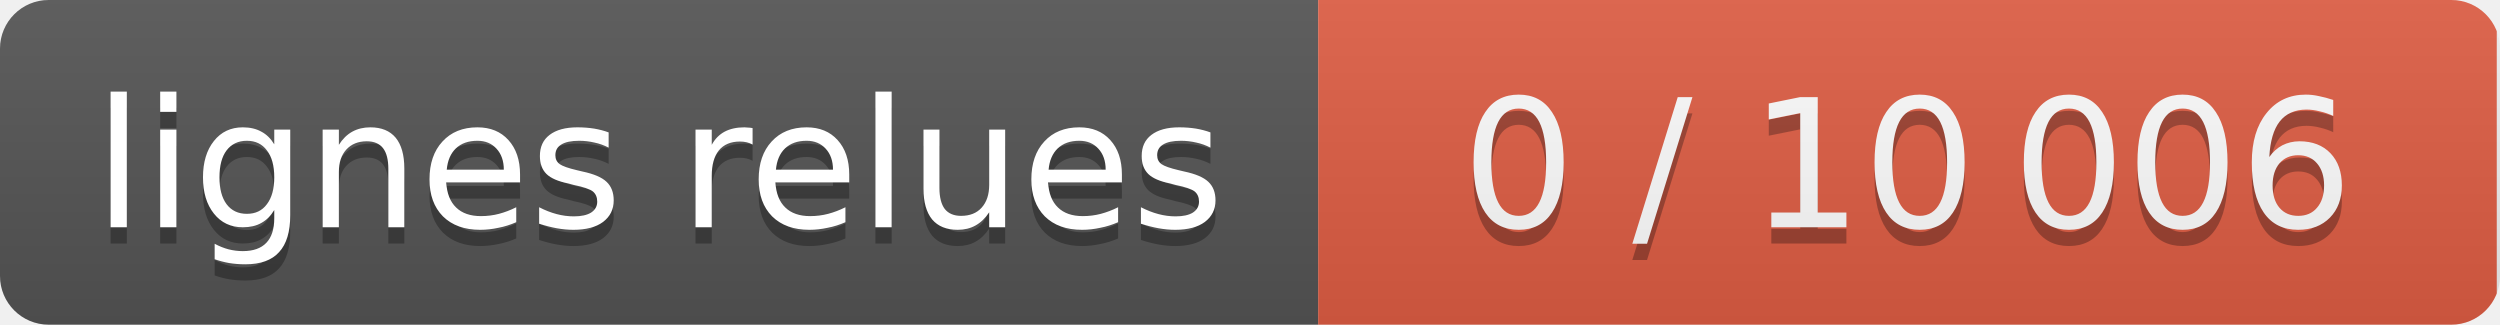
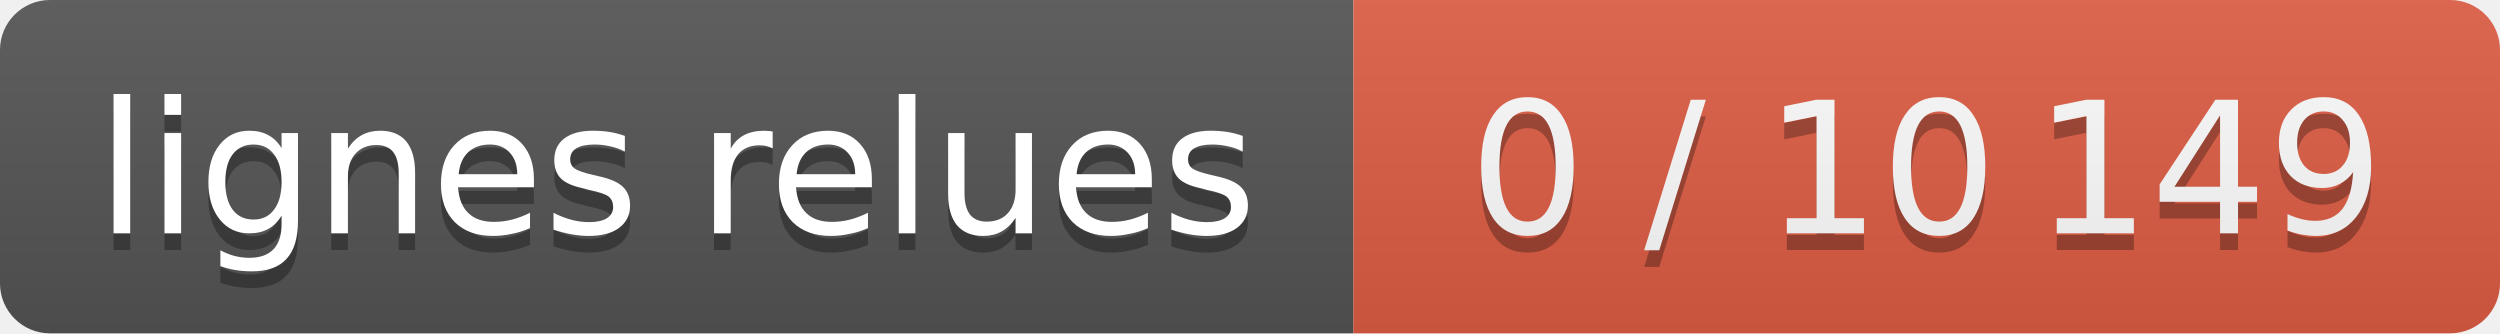
- <svg xmlns="http://www.w3.org/2000/svg" width="154" height="20" role="img" aria-label="lignes relues : 0 / 10 006">
+ <svg xmlns="http://www.w3.org/2000/svg" width="150" height="20" role="img" aria-label="lignes relues : 0 / 10 149">
  <linearGradient id="s" x2="0" y2="100%">
    <stop offset="0" stop-color="#bbb" stop-opacity=".1" />
    <stop offset="1" stop-opacity=".1" />
  </linearGradient>
  <clipPath id="r">
-     <rect width="154" height="20" rx="3" fill="#fff" />
+     <rect width="150" height="20" rx="3" fill="#fff" />
  </clipPath>
  <g clip-path="url(#r)" text-anchor="middle" font-family="Verdana,Geneva,DejaVu Sans,sans-serif" font-size="11">
    <rect width="81.2" height="20" fill="#555" />
    <g class="s0">
-       <rect x="81.2" width="72.6" height="20" fill="#e05d44" />
-       <text x="117.5" y="15" fill="#010101" fill-opacity=".3" textLength="61" lengthAdjust="spacingAndGlyphs">0 / 10 006</text>
-       <text x="117.5" y="14" fill="#fff" textLength="61" lengthAdjust="spacingAndGlyphs">0 / 10 006</text>
+       <rect x="81.2" width="68.8" height="20" fill="#e05d44" />
+       <text x="115.6" y="15" fill="#010101" fill-opacity=".3" textLength="57" lengthAdjust="spacingAndGlyphs">0 / 10 149</text>
+       <text x="115.6" y="14" fill="#fff" textLength="57" lengthAdjust="spacingAndGlyphs">0 / 10 149</text>
    </g>
-     <rect width="154" height="20" fill="url(#s)" />
+     <rect width="150" height="20" fill="url(#s)" />
    <text x="40.6" y="15" fill="#010101" fill-opacity=".3" textLength="69" lengthAdjust="spacingAndGlyphs">lignes relues</text>
    <text x="40.6" y="14" fill="#fff" textLength="69" lengthAdjust="spacingAndGlyphs">lignes relues</text>
  </g>
</svg>
